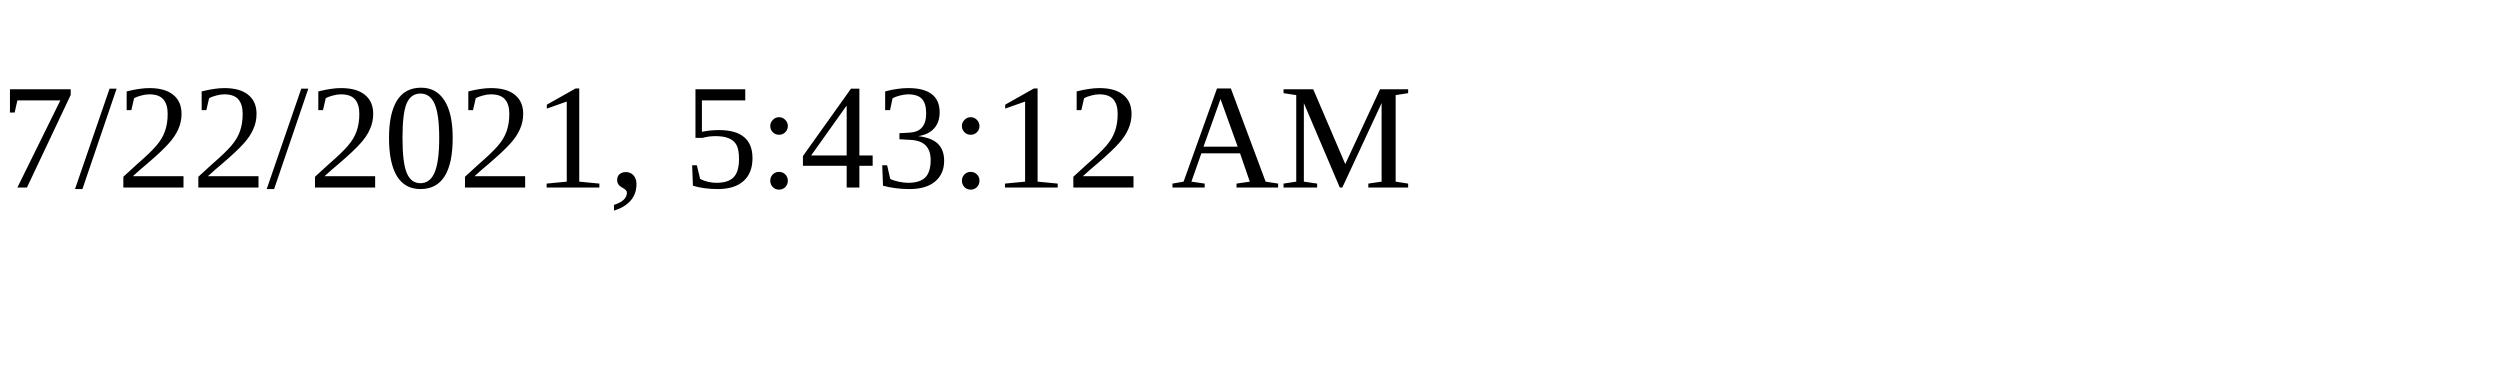
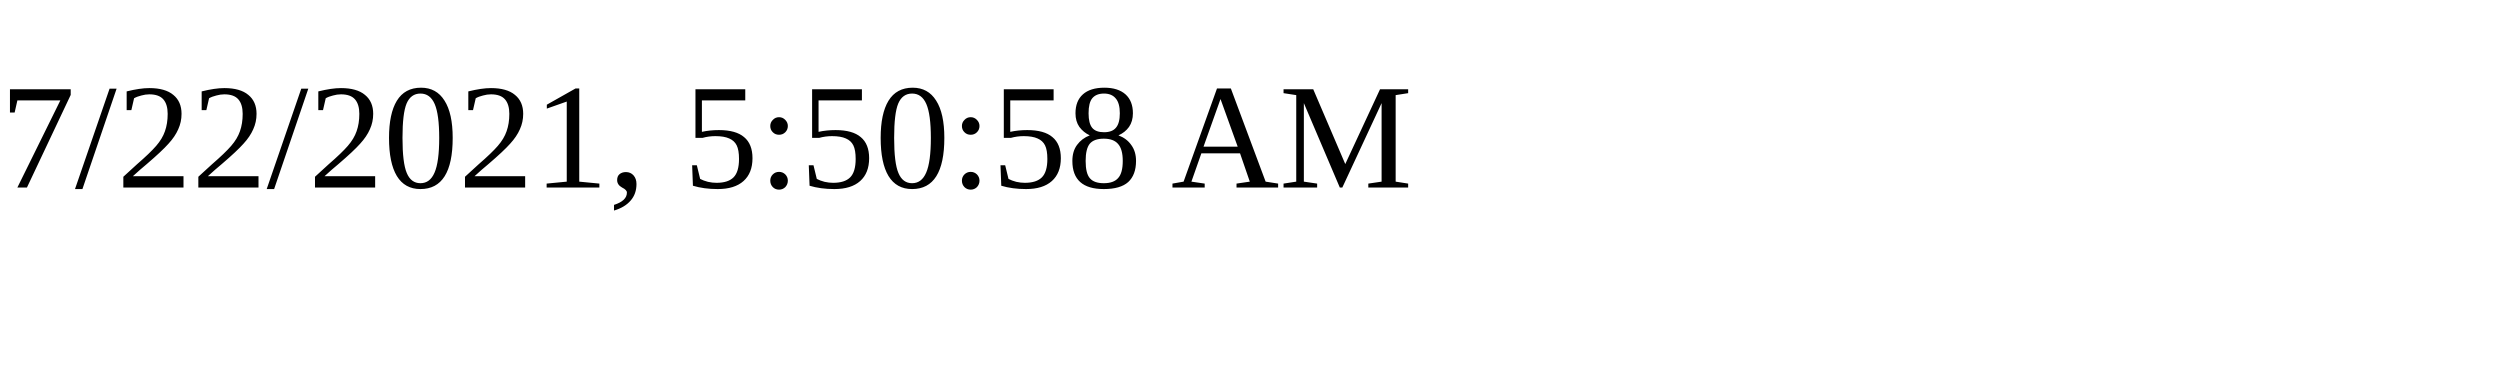
<svg xmlns="http://www.w3.org/2000/svg" height="30" width="200">
-   <text x="0" y="15">7/22/2021, 5:43:12 AM</text>
+   <text x="0" y="15">7/22/2021, 5:50:58 AM</text>
</svg>
